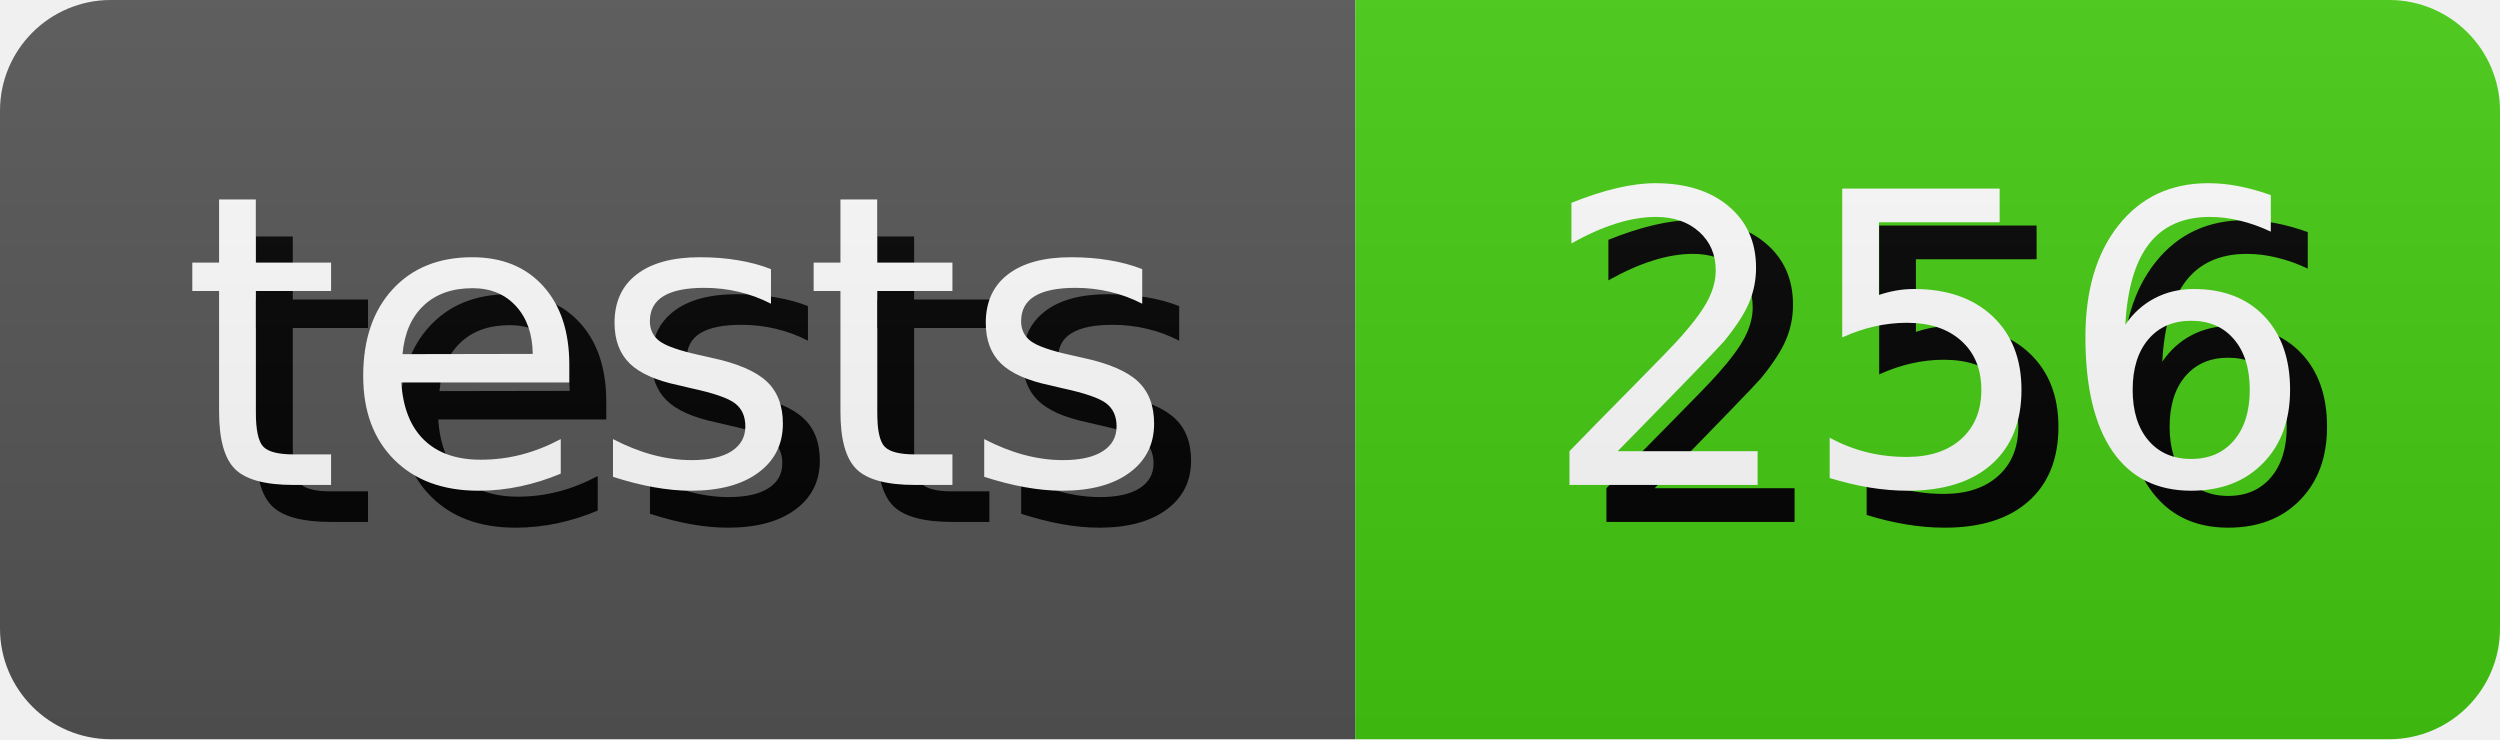
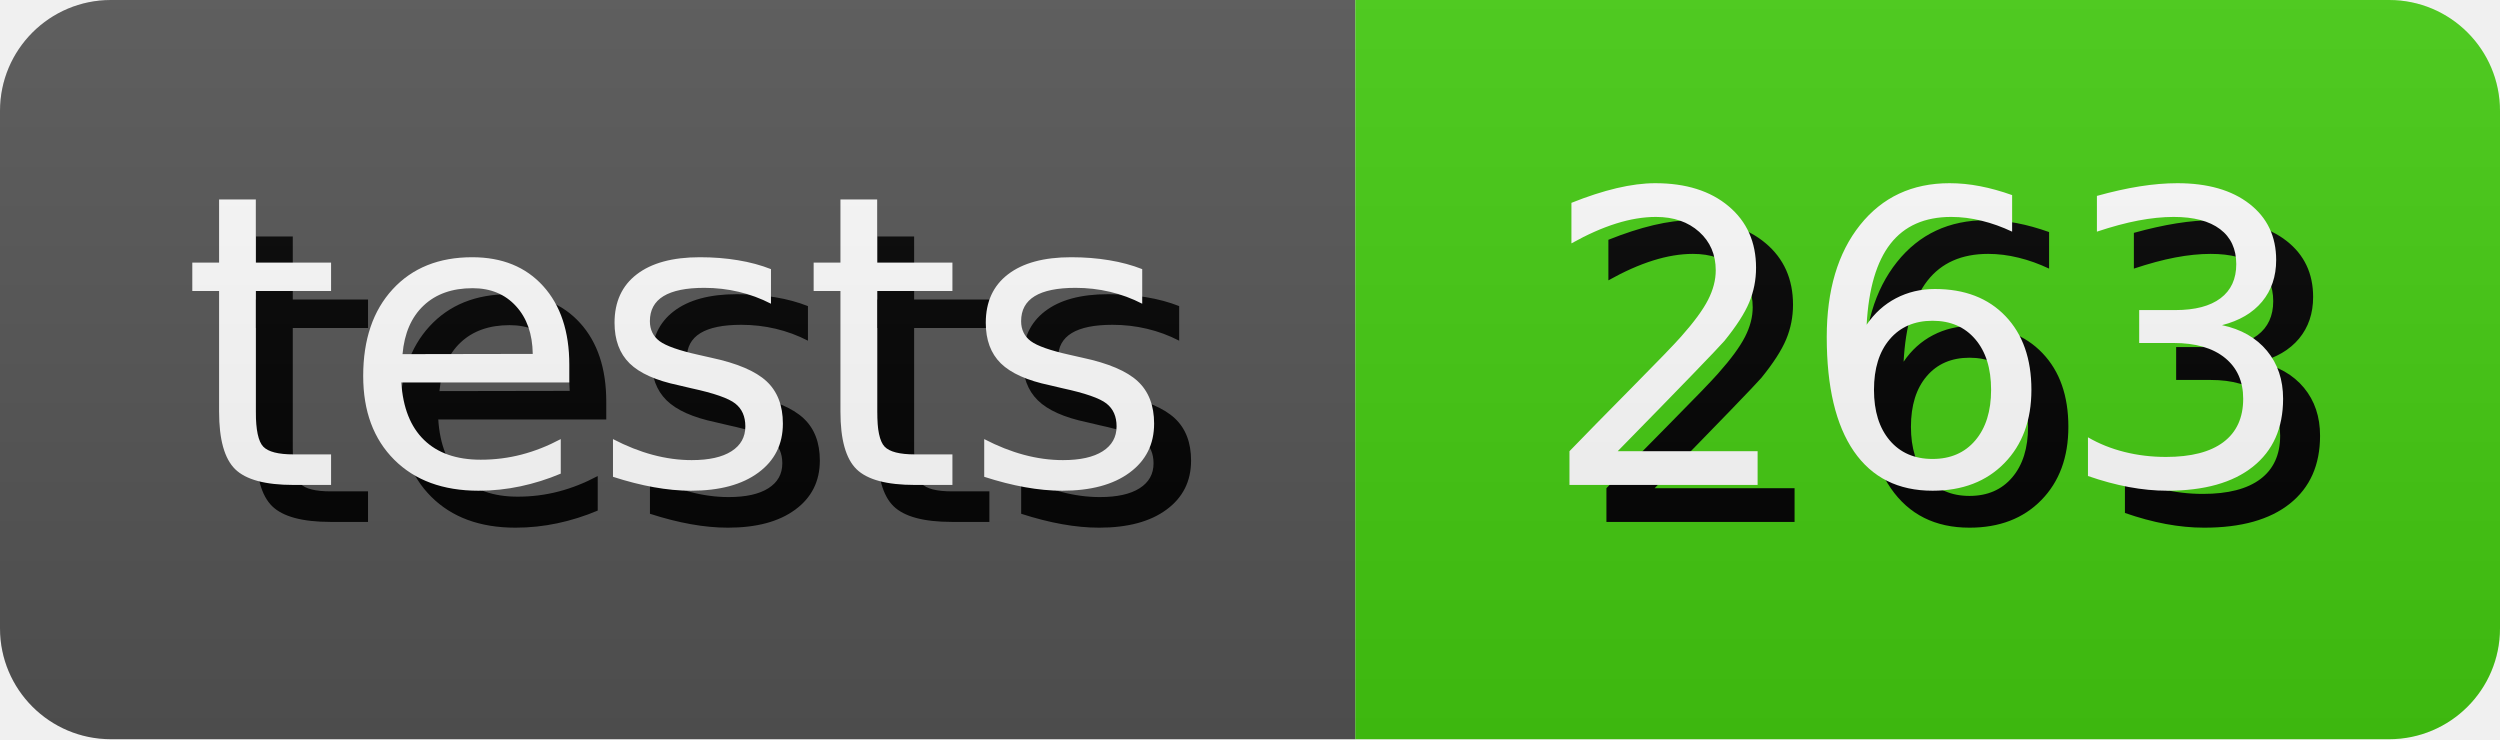
- <svg xmlns="http://www.w3.org/2000/svg" width="67.64" height="20" role="img" aria-label="tests: 256">
+ <svg xmlns="http://www.w3.org/2000/svg" width="67.64" height="20" role="img" aria-label="tests: 263">
  <style>
        rect {
            height: 20px;
        }

        text {
            text-rendering: geometricPrecision;
            dominant-baseline: middle;
            text-anchor: middle;
            font-family: Verdana,Geneva,DejaVu Sans,sans-serif;
            font-size: 110px;
            fill: #fff;
        }

        .shadow {
            transform: translate(10px, 10px);
            fill: #010101;
        }
    </style>
  <linearGradient id="s" x2="0" y2="100%">
    <stop offset="0" stop-color="#bbb" stop-opacity=".1" />
    <stop offset="1" stop-opacity=".1" />
  </linearGradient>
  <clipPath id="r">
    <rect width="100%" rx="3" fill="#fff" />
  </clipPath>
  <g clip-path="url(#r)">
    <g>
      <rect width="36.67" fill="#555" />
      <g transform="scale(.1)">
        <text x="183.35" y="100" textLength="266.7" class="shadow">tests</text>
        <text x="183.35" y="100" textLength="266.7">tests</text>
      </g>
    </g>
    <g transform="translate(36.67 0)">
      <rect width="30.97" fill="#4c1" />
      <g transform="scale(.1)">
-         <text x="154.85" y="100" textLength="209.7" class="shadow">256</text>
-         <text x="154.85" y="100" textLength="209.7">256</text>
+         <text x="154.85" y="100" textLength="209.7" class="shadow">263</text>
+         <text x="154.85" y="100" textLength="209.7">263</text>
      </g>
    </g>
    <rect width="100%" height="100%" fill="url(#s)" />
  </g>
</svg>
